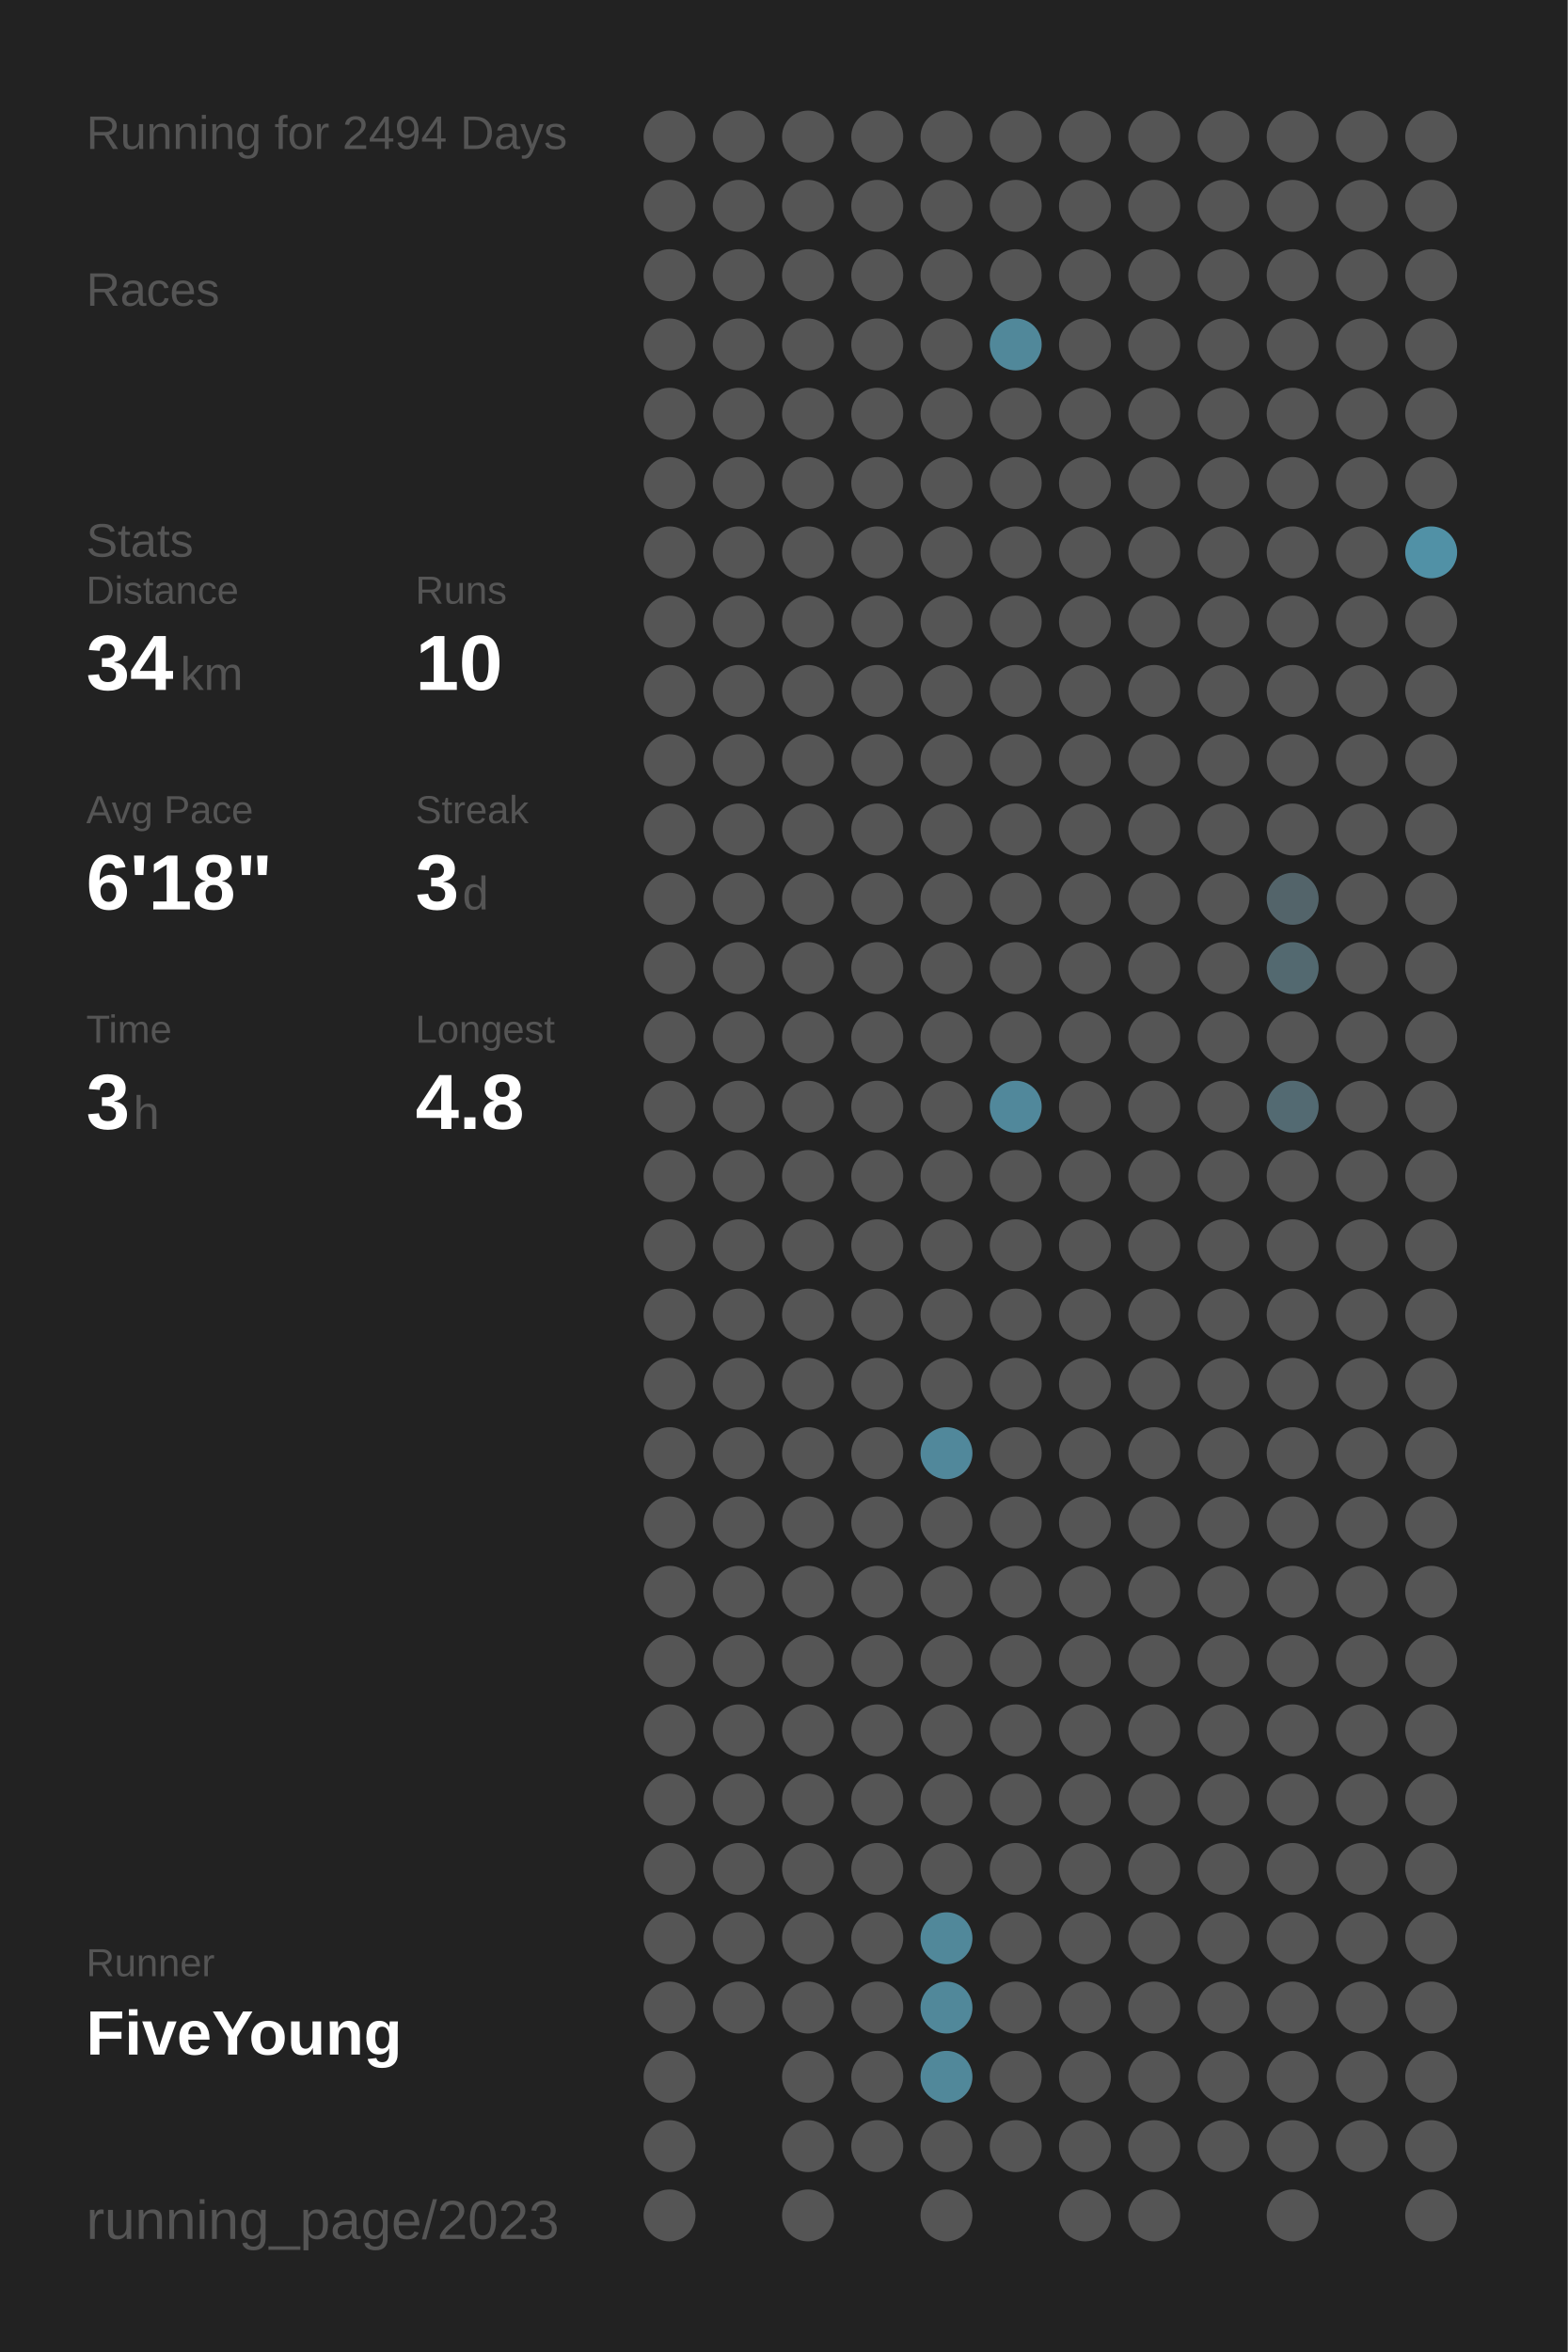
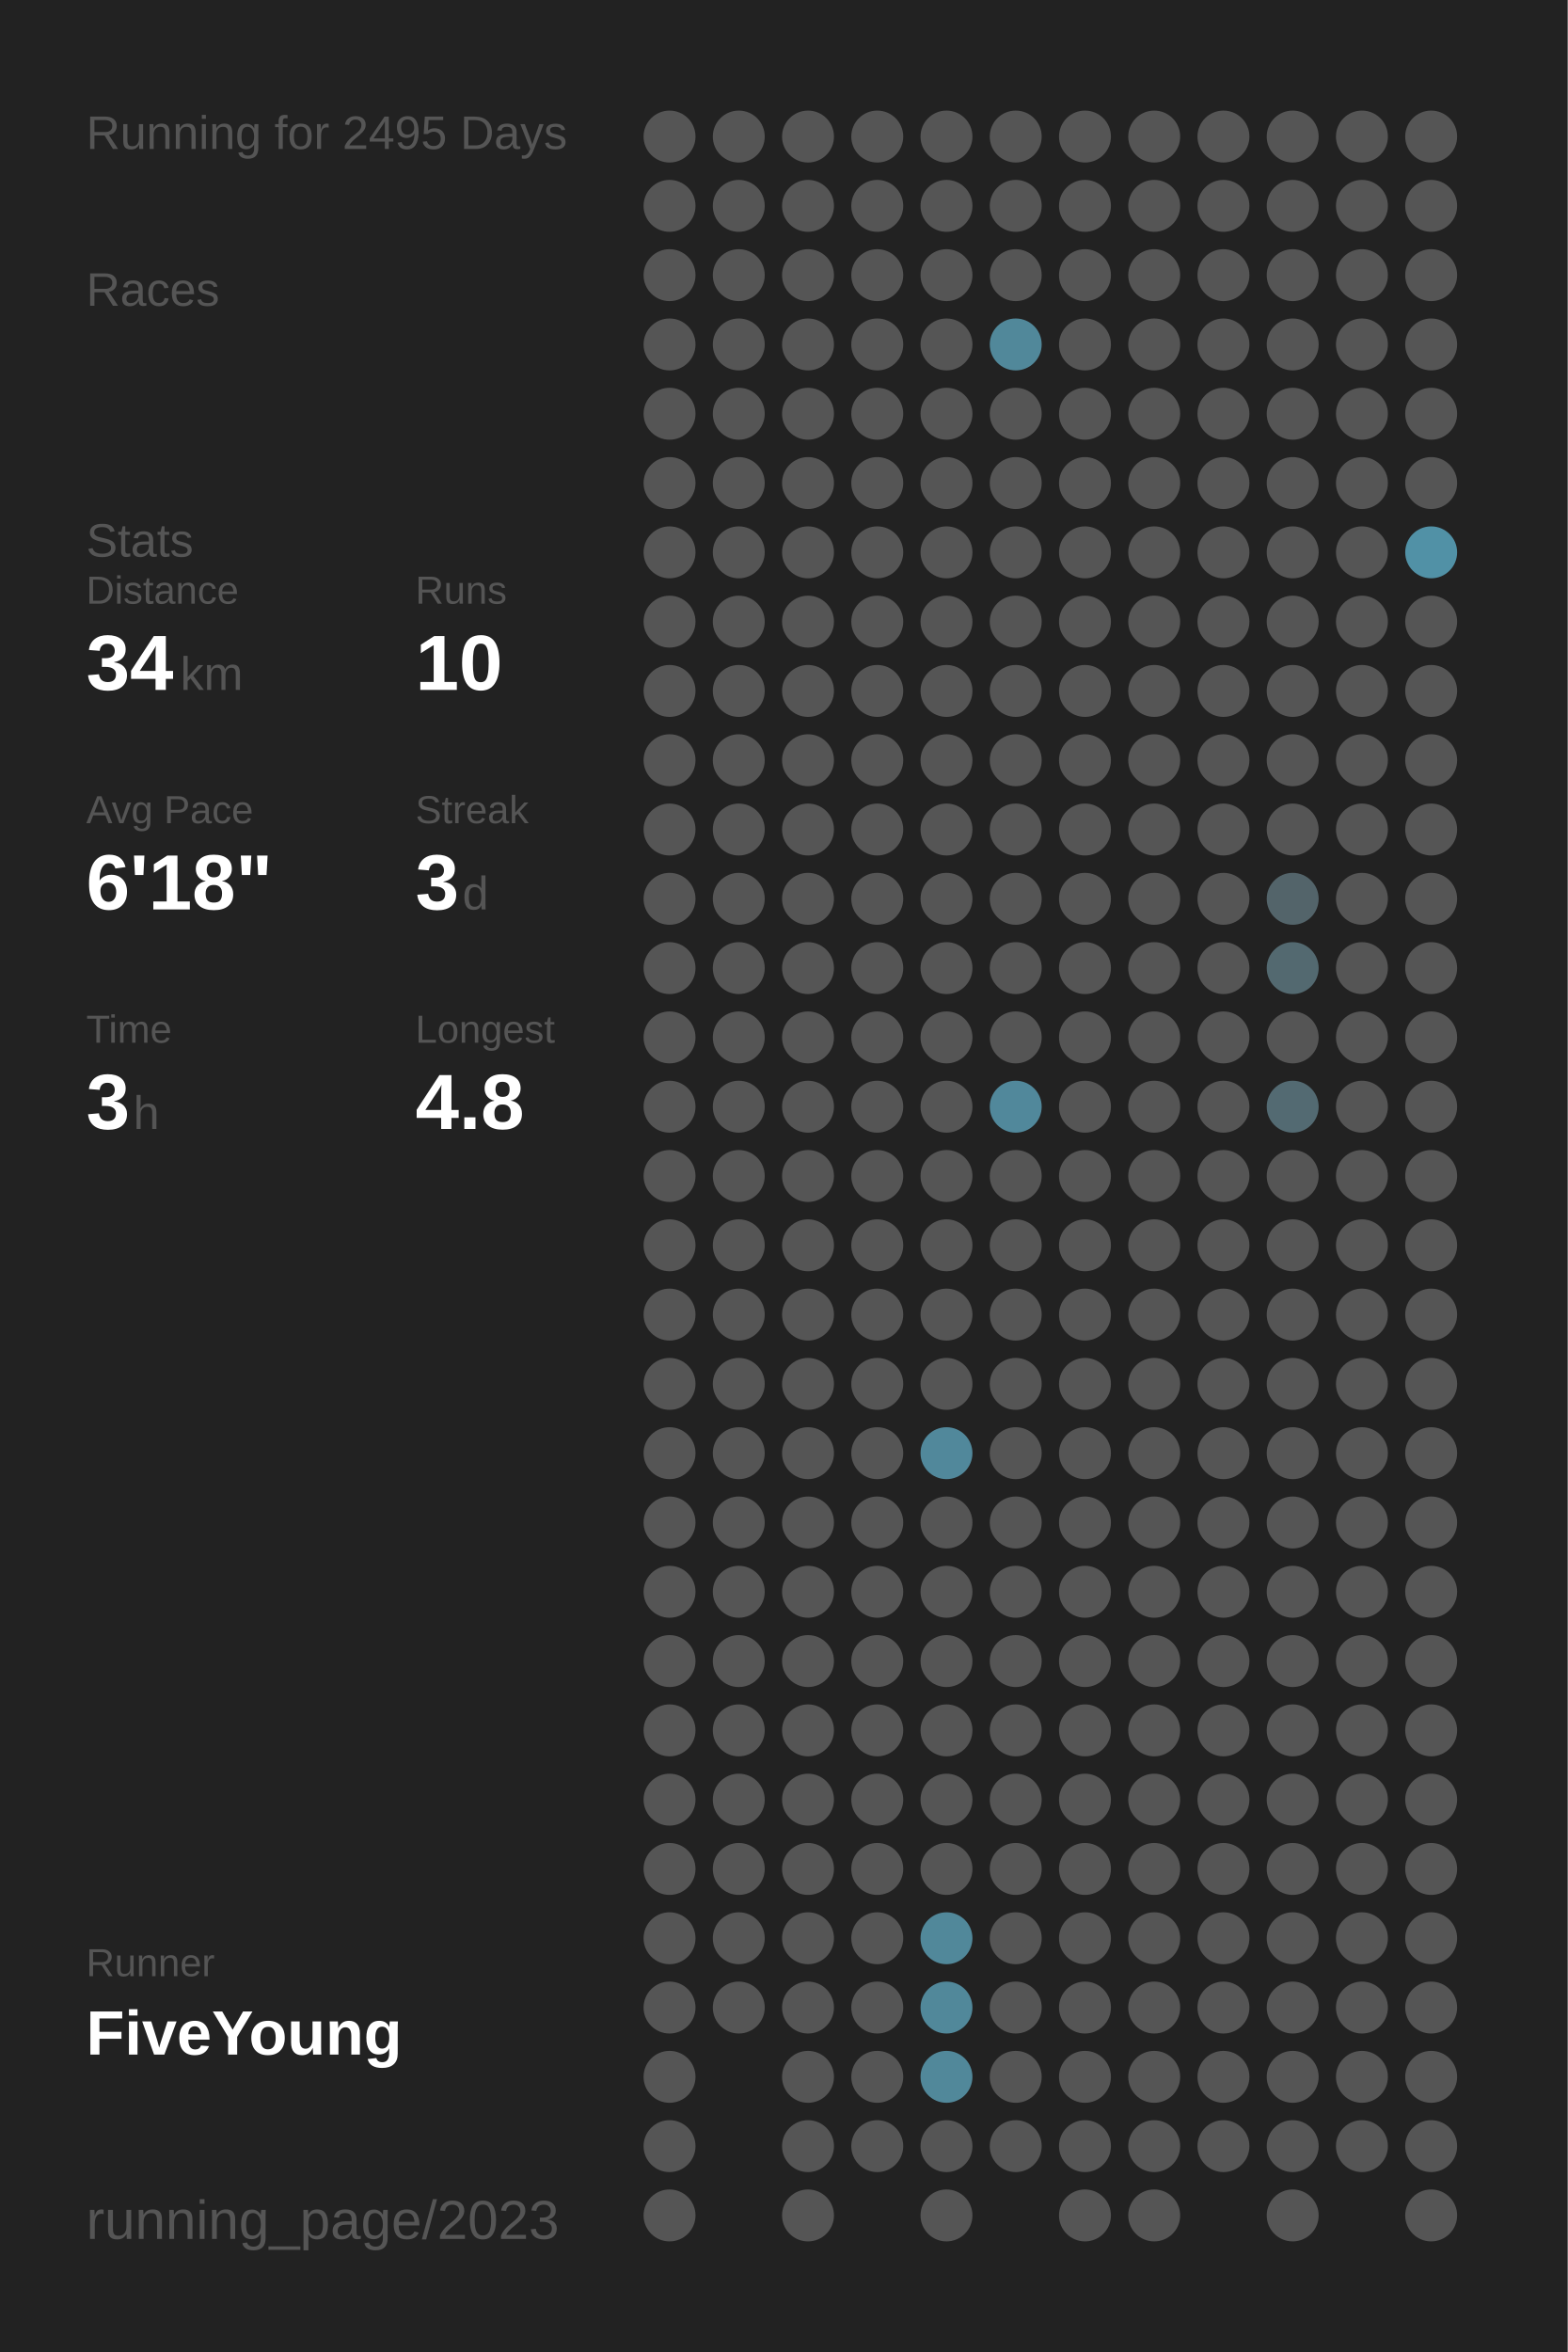
<svg xmlns="http://www.w3.org/2000/svg" baseProfile="full" height="300mm" version="1.1" viewBox="0,0,200,300" width="200mm">
  <defs />
  <rect fill="#222222" height="300" width="200" x="0" y="0" />
-   <text fill="#555555" style="font-size:6px; font-family:Arial;" x="11" y="19">Running for 2494 Days</text>
+   <text fill="#555555" style="font-size:6px; font-family:Arial;" x="11" y="19">Running for 2495 Days</text>
  <text fill="#555555" style="font-size:6px; font-family:Arial;" x="11" y="39">Races</text>
  <text fill="#555555" style="font-size:6px; font-family:Arial;" x="11" y="71">Stats</text>
  <text fill="#555555" style="font-size:5px; font-family:Arial;" x="11" y="77">Distance</text>
  <text fill="#FFFFFF" style="font-size:10px; font-family:Arial; font-weight:bold;" x="11" y="88">34</text>
  <text fill="#555555" style="font-size:6px; font-family:Arial;" x="23" y="88">km</text>
  <text fill="#555555" style="font-size:5px; font-family:Arial;" x="53" y="77">Runs</text>
  <text fill="#FFFFFF" style="font-size:10px; font-family:Arial; font-weight:bold;" x="53" y="88">10</text>
  <text fill="#555555" style="font-size:5px; font-family:Arial;" x="11" y="105">Avg Pace</text>
  <text fill="#FFFFFF" style="font-size:10px; font-family:Arial; font-weight:bold;" x="11" y="116">6'18"</text>
  <text fill="#555555" style="font-size:5px; font-family:Arial;" x="53" y="105">Streak</text>
  <text fill="#FFFFFF" style="font-size:10px; font-family:Arial; font-weight:bold;" x="53" y="116">3</text>
  <text fill="#555555" style="font-size:6px; font-family:Arial;" x="59" y="116">d</text>
  <text fill="#555555" style="font-size:5px; font-family:Arial;" x="11" y="133">Time</text>
  <text fill="#FFFFFF" style="font-size:10px; font-family:Arial; font-weight:bold;" x="11" y="144">3</text>
  <text fill="#555555" style="font-size:6px; font-family:Arial;" x="17" y="144">h</text>
  <text fill="#555555" style="font-size:5px; font-family:Arial;" x="53" y="133">Longest</text>
  <text fill="#FFFFFF" style="font-size:10px; font-family:Arial; font-weight:bold;" x="53" y="144">4.8</text>
  <text fill="#555555" style="font-size:5px; font-family:Arial;" x="11" y="252.065">Runner</text>
  <text fill="#FFFFFF" style="font-size:8px; font-family:Arial; font-weight:bold;" x="11" y="262.065">FiveYoung</text>
  <text fill="#555555" style="font-size:7px; font-family:Arial;" x="11" y="285.581">running_page/2023</text>
  <circle cx="85.417" cy="17.419" fill="#555555" r="3.312" />
  <circle cx="85.417" cy="26.258" fill="#555555" r="3.312" />
  <circle cx="85.417" cy="35.097" fill="#555555" r="3.312" />
  <circle cx="85.417" cy="43.935" fill="#555555" r="3.312" />
  <circle cx="85.417" cy="52.774" fill="#555555" r="3.312" />
  <circle cx="85.417" cy="61.613" fill="#555555" r="3.312" />
  <circle cx="85.417" cy="70.452" fill="#555555" r="3.312" />
  <circle cx="85.417" cy="79.29" fill="#555555" r="3.312" />
  <circle cx="85.417" cy="88.129" fill="#555555" r="3.312" />
  <circle cx="85.417" cy="96.968" fill="#555555" r="3.312" />
  <circle cx="85.417" cy="105.806" fill="#555555" r="3.312" />
  <circle cx="85.417" cy="114.645" fill="#555555" r="3.312" />
  <circle cx="85.417" cy="123.484" fill="#555555" r="3.312" />
  <circle cx="85.417" cy="132.323" fill="#555555" r="3.312" />
  <circle cx="85.417" cy="141.161" fill="#555555" r="3.312" />
  <circle cx="85.417" cy="150" fill="#555555" r="3.312" />
  <circle cx="85.417" cy="158.839" fill="#555555" r="3.312" />
  <circle cx="85.417" cy="167.677" fill="#555555" r="3.312" />
  <circle cx="85.417" cy="176.516" fill="#555555" r="3.312" />
  <circle cx="85.417" cy="185.355" fill="#555555" r="3.312" />
  <circle cx="85.417" cy="194.194" fill="#555555" r="3.312" />
  <circle cx="85.417" cy="203.032" fill="#555555" r="3.312" />
  <circle cx="85.417" cy="211.871" fill="#555555" r="3.312" />
  <circle cx="85.417" cy="220.71" fill="#555555" r="3.312" />
  <circle cx="85.417" cy="229.548" fill="#555555" r="3.312" />
  <circle cx="85.417" cy="238.387" fill="#555555" r="3.312" />
  <circle cx="85.417" cy="247.226" fill="#555555" r="3.312" />
  <circle cx="85.417" cy="256.065" fill="#555555" r="3.312" />
  <circle cx="85.417" cy="264.903" fill="#555555" r="3.312" />
  <circle cx="85.417" cy="273.742" fill="#555555" r="3.312" />
  <circle cx="85.417" cy="282.581" fill="#555555" r="3.312" />
  <circle cx="94.25" cy="17.419" fill="#555555" r="3.312" />
  <circle cx="94.25" cy="26.258" fill="#555555" r="3.312" />
  <circle cx="94.25" cy="35.097" fill="#555555" r="3.312" />
  <circle cx="94.25" cy="43.935" fill="#555555" r="3.312" />
  <circle cx="94.25" cy="52.774" fill="#555555" r="3.312" />
  <circle cx="94.25" cy="61.613" fill="#555555" r="3.312" />
  <circle cx="94.25" cy="70.452" fill="#555555" r="3.312" />
  <circle cx="94.25" cy="79.29" fill="#555555" r="3.312" />
  <circle cx="94.25" cy="88.129" fill="#555555" r="3.312" />
  <circle cx="94.25" cy="96.968" fill="#555555" r="3.312" />
  <circle cx="94.25" cy="105.806" fill="#555555" r="3.312" />
  <circle cx="94.25" cy="114.645" fill="#555555" r="3.312" />
  <circle cx="94.25" cy="123.484" fill="#555555" r="3.312" />
  <circle cx="94.25" cy="132.323" fill="#555555" r="3.312" />
  <circle cx="94.25" cy="141.161" fill="#555555" r="3.312" />
  <circle cx="94.25" cy="150" fill="#555555" r="3.312" />
  <circle cx="94.25" cy="158.839" fill="#555555" r="3.312" />
  <circle cx="94.25" cy="167.677" fill="#555555" r="3.312" />
  <circle cx="94.25" cy="176.516" fill="#555555" r="3.312" />
  <circle cx="94.25" cy="185.355" fill="#555555" r="3.312" />
  <circle cx="94.25" cy="194.194" fill="#555555" r="3.312" />
  <circle cx="94.25" cy="203.032" fill="#555555" r="3.312" />
  <circle cx="94.25" cy="211.871" fill="#555555" r="3.312" />
  <circle cx="94.25" cy="220.71" fill="#555555" r="3.312" />
  <circle cx="94.25" cy="229.548" fill="#555555" r="3.312" />
  <circle cx="94.25" cy="238.387" fill="#555555" r="3.312" />
  <circle cx="94.25" cy="247.226" fill="#555555" r="3.312" />
  <circle cx="94.25" cy="256.065" fill="#555555" r="3.312" />
  <circle cx="103.083" cy="17.419" fill="#555555" r="3.312" />
  <circle cx="103.083" cy="26.258" fill="#555555" r="3.312" />
  <circle cx="103.083" cy="35.097" fill="#555555" r="3.312" />
  <circle cx="103.083" cy="43.935" fill="#555555" r="3.312" />
  <circle cx="103.083" cy="52.774" fill="#555555" r="3.312" />
  <circle cx="103.083" cy="61.613" fill="#555555" r="3.312" />
  <circle cx="103.083" cy="70.452" fill="#555555" r="3.312" />
  <circle cx="103.083" cy="79.29" fill="#555555" r="3.312" />
  <circle cx="103.083" cy="88.129" fill="#555555" r="3.312" />
  <circle cx="103.083" cy="96.968" fill="#555555" r="3.312" />
  <circle cx="103.083" cy="105.806" fill="#555555" r="3.312" />
  <circle cx="103.083" cy="114.645" fill="#555555" r="3.312" />
  <circle cx="103.083" cy="123.484" fill="#555555" r="3.312" />
  <circle cx="103.083" cy="132.323" fill="#555555" r="3.312" />
  <circle cx="103.083" cy="141.161" fill="#555555" r="3.312" />
  <circle cx="103.083" cy="150" fill="#555555" r="3.312" />
  <circle cx="103.083" cy="158.839" fill="#555555" r="3.312" />
  <circle cx="103.083" cy="167.677" fill="#555555" r="3.312" />
  <circle cx="103.083" cy="176.516" fill="#555555" r="3.312" />
  <circle cx="103.083" cy="185.355" fill="#555555" r="3.312" />
  <circle cx="103.083" cy="194.194" fill="#555555" r="3.312" />
  <circle cx="103.083" cy="203.032" fill="#555555" r="3.312" />
  <circle cx="103.083" cy="211.871" fill="#555555" r="3.312" />
  <circle cx="103.083" cy="220.71" fill="#555555" r="3.312" />
  <circle cx="103.083" cy="229.548" fill="#555555" r="3.312" />
  <circle cx="103.083" cy="238.387" fill="#555555" r="3.312" />
  <circle cx="103.083" cy="247.226" fill="#555555" r="3.312" />
  <circle cx="103.083" cy="256.065" fill="#555555" r="3.312" />
  <circle cx="103.083" cy="264.903" fill="#555555" r="3.312" />
  <circle cx="103.083" cy="273.742" fill="#555555" r="3.312" />
  <circle cx="103.083" cy="282.581" fill="#555555" r="3.312" />
  <circle cx="111.917" cy="17.419" fill="#555555" r="3.312" />
  <circle cx="111.917" cy="26.258" fill="#555555" r="3.312" />
  <circle cx="111.917" cy="35.097" fill="#555555" r="3.312" />
  <circle cx="111.917" cy="43.935" fill="#555555" r="3.312" />
  <circle cx="111.917" cy="52.774" fill="#555555" r="3.312" />
  <circle cx="111.917" cy="61.613" fill="#555555" r="3.312" />
  <circle cx="111.917" cy="70.452" fill="#555555" r="3.312" />
  <circle cx="111.917" cy="79.29" fill="#555555" r="3.312" />
  <circle cx="111.917" cy="88.129" fill="#555555" r="3.312" />
  <circle cx="111.917" cy="96.968" fill="#555555" r="3.312" />
  <circle cx="111.917" cy="105.806" fill="#555555" r="3.312" />
  <circle cx="111.917" cy="114.645" fill="#555555" r="3.312" />
  <circle cx="111.917" cy="123.484" fill="#555555" r="3.312" />
  <circle cx="111.917" cy="132.323" fill="#555555" r="3.312" />
  <circle cx="111.917" cy="141.161" fill="#555555" r="3.312" />
  <circle cx="111.917" cy="150" fill="#555555" r="3.312" />
  <circle cx="111.917" cy="158.839" fill="#555555" r="3.312" />
  <circle cx="111.917" cy="167.677" fill="#555555" r="3.312" />
  <circle cx="111.917" cy="176.516" fill="#555555" r="3.312" />
  <circle cx="111.917" cy="185.355" fill="#555555" r="3.312" />
  <circle cx="111.917" cy="194.194" fill="#555555" r="3.312" />
  <circle cx="111.917" cy="203.032" fill="#555555" r="3.312" />
  <circle cx="111.917" cy="211.871" fill="#555555" r="3.312" />
  <circle cx="111.917" cy="220.71" fill="#555555" r="3.312" />
  <circle cx="111.917" cy="229.548" fill="#555555" r="3.312" />
  <circle cx="111.917" cy="238.387" fill="#555555" r="3.312" />
  <circle cx="111.917" cy="247.226" fill="#555555" r="3.312" />
  <circle cx="111.917" cy="256.065" fill="#555555" r="3.312" />
  <circle cx="111.917" cy="264.903" fill="#555555" r="3.312" />
  <circle cx="111.917" cy="273.742" fill="#555555" r="3.312" />
  <circle cx="120.75" cy="17.419" fill="#555555" r="3.312" />
  <circle cx="120.75" cy="26.258" fill="#555555" r="3.312" />
  <circle cx="120.75" cy="35.097" fill="#555555" r="3.312" />
  <circle cx="120.75" cy="43.935" fill="#555555" r="3.312" />
  <circle cx="120.75" cy="52.774" fill="#555555" r="3.312" />
  <circle cx="120.75" cy="61.613" fill="#555555" r="3.312" />
  <circle cx="120.75" cy="70.452" fill="#555555" r="3.312" />
  <circle cx="120.75" cy="79.29" fill="#555555" r="3.312" />
  <circle cx="120.75" cy="88.129" fill="#555555" r="3.312" />
  <circle cx="120.75" cy="96.968" fill="#555555" r="3.312" />
  <circle cx="120.75" cy="105.806" fill="#555555" r="3.312" />
  <circle cx="120.75" cy="114.645" fill="#555555" r="3.312" />
  <circle cx="120.75" cy="123.484" fill="#555555" r="3.312" />
  <circle cx="120.75" cy="132.323" fill="#555555" r="3.312" />
  <circle cx="120.75" cy="141.161" fill="#555555" r="3.312" />
  <circle cx="120.75" cy="150" fill="#555555" r="3.312" />
  <circle cx="120.75" cy="158.839" fill="#555555" r="3.312" />
  <circle cx="120.75" cy="167.677" fill="#555555" r="3.312" />
  <circle cx="120.75" cy="176.516" fill="#555555" r="3.312" />
  <circle cx="120.75" cy="185.355" fill="#51889b" r="3.312" />
  <circle cx="120.75" cy="194.194" fill="#555555" r="3.312" />
  <circle cx="120.75" cy="203.032" fill="#555555" r="3.312" />
  <circle cx="120.75" cy="211.871" fill="#555555" r="3.312" />
  <circle cx="120.75" cy="220.71" fill="#555555" r="3.312" />
  <circle cx="120.75" cy="229.548" fill="#555555" r="3.312" />
  <circle cx="120.75" cy="238.387" fill="#555555" r="3.312" />
  <circle cx="120.75" cy="247.226" fill="#51889a" r="3.312" />
  <circle cx="120.75" cy="256.065" fill="#51889a" r="3.312" />
  <circle cx="120.75" cy="264.903" fill="#51889a" r="3.312" />
  <circle cx="120.75" cy="273.742" fill="#555555" r="3.312" />
  <circle cx="120.75" cy="282.581" fill="#555555" r="3.312" />
  <circle cx="129.583" cy="17.419" fill="#555555" r="3.312" />
  <circle cx="129.583" cy="26.258" fill="#555555" r="3.312" />
  <circle cx="129.583" cy="35.097" fill="#555555" r="3.312" />
  <circle cx="129.583" cy="43.935" fill="#51889a" r="3.312" />
  <circle cx="129.583" cy="52.774" fill="#555555" r="3.312" />
  <circle cx="129.583" cy="61.613" fill="#555555" r="3.312" />
  <circle cx="129.583" cy="70.452" fill="#555555" r="3.312" />
  <circle cx="129.583" cy="79.29" fill="#555555" r="3.312" />
  <circle cx="129.583" cy="88.129" fill="#555555" r="3.312" />
  <circle cx="129.583" cy="96.968" fill="#555555" r="3.312" />
  <circle cx="129.583" cy="105.806" fill="#555555" r="3.312" />
  <circle cx="129.583" cy="114.645" fill="#555555" r="3.312" />
  <circle cx="129.583" cy="123.484" fill="#555555" r="3.312" />
  <circle cx="129.583" cy="132.323" fill="#555555" r="3.312" />
  <circle cx="129.583" cy="141.161" fill="#51889b" r="3.312" />
  <circle cx="129.583" cy="150" fill="#555555" r="3.312" />
  <circle cx="129.583" cy="158.839" fill="#555555" r="3.312" />
  <circle cx="129.583" cy="167.677" fill="#555555" r="3.312" />
  <circle cx="129.583" cy="176.516" fill="#555555" r="3.312" />
  <circle cx="129.583" cy="185.355" fill="#555555" r="3.312" />
  <circle cx="129.583" cy="194.194" fill="#555555" r="3.312" />
  <circle cx="129.583" cy="203.032" fill="#555555" r="3.312" />
  <circle cx="129.583" cy="211.871" fill="#555555" r="3.312" />
  <circle cx="129.583" cy="220.71" fill="#555555" r="3.312" />
  <circle cx="129.583" cy="229.548" fill="#555555" r="3.312" />
  <circle cx="129.583" cy="238.387" fill="#555555" r="3.312" />
  <circle cx="129.583" cy="247.226" fill="#555555" r="3.312" />
  <circle cx="129.583" cy="256.065" fill="#555555" r="3.312" />
  <circle cx="129.583" cy="264.903" fill="#555555" r="3.312" />
  <circle cx="129.583" cy="273.742" fill="#555555" r="3.312" />
  <circle cx="138.417" cy="17.419" fill="#555555" r="3.312" />
  <circle cx="138.417" cy="26.258" fill="#555555" r="3.312" />
  <circle cx="138.417" cy="35.097" fill="#555555" r="3.312" />
  <circle cx="138.417" cy="43.935" fill="#555555" r="3.312" />
  <circle cx="138.417" cy="52.774" fill="#555555" r="3.312" />
  <circle cx="138.417" cy="61.613" fill="#555555" r="3.312" />
  <circle cx="138.417" cy="70.452" fill="#555555" r="3.312" />
  <circle cx="138.417" cy="79.29" fill="#555555" r="3.312" />
  <circle cx="138.417" cy="88.129" fill="#555555" r="3.312" />
  <circle cx="138.417" cy="96.968" fill="#555555" r="3.312" />
  <circle cx="138.417" cy="105.806" fill="#555555" r="3.312" />
  <circle cx="138.417" cy="114.645" fill="#555555" r="3.312" />
  <circle cx="138.417" cy="123.484" fill="#555555" r="3.312" />
  <circle cx="138.417" cy="132.323" fill="#555555" r="3.312" />
  <circle cx="138.417" cy="141.161" fill="#555555" r="3.312" />
  <circle cx="138.417" cy="150" fill="#555555" r="3.312" />
  <circle cx="138.417" cy="158.839" fill="#555555" r="3.312" />
  <circle cx="138.417" cy="167.677" fill="#555555" r="3.312" />
  <circle cx="138.417" cy="176.516" fill="#555555" r="3.312" />
  <circle cx="138.417" cy="185.355" fill="#555555" r="3.312" />
  <circle cx="138.417" cy="194.194" fill="#555555" r="3.312" />
  <circle cx="138.417" cy="203.032" fill="#555555" r="3.312" />
  <circle cx="138.417" cy="211.871" fill="#555555" r="3.312" />
  <circle cx="138.417" cy="220.71" fill="#555555" r="3.312" />
  <circle cx="138.417" cy="229.548" fill="#555555" r="3.312" />
  <circle cx="138.417" cy="238.387" fill="#555555" r="3.312" />
  <circle cx="138.417" cy="247.226" fill="#555555" r="3.312" />
  <circle cx="138.417" cy="256.065" fill="#555555" r="3.312" />
  <circle cx="138.417" cy="264.903" fill="#555555" r="3.312" />
  <circle cx="138.417" cy="273.742" fill="#555555" r="3.312" />
  <circle cx="138.417" cy="282.581" fill="#555555" r="3.312" />
  <circle cx="147.25" cy="17.419" fill="#555555" r="3.312" />
  <circle cx="147.25" cy="26.258" fill="#555555" r="3.312" />
  <circle cx="147.25" cy="35.097" fill="#555555" r="3.312" />
  <circle cx="147.25" cy="43.935" fill="#555555" r="3.312" />
  <circle cx="147.25" cy="52.774" fill="#555555" r="3.312" />
  <circle cx="147.25" cy="61.613" fill="#555555" r="3.312" />
  <circle cx="147.25" cy="70.452" fill="#555555" r="3.312" />
  <circle cx="147.25" cy="79.29" fill="#555555" r="3.312" />
  <circle cx="147.25" cy="88.129" fill="#555555" r="3.312" />
  <circle cx="147.25" cy="96.968" fill="#555555" r="3.312" />
  <circle cx="147.25" cy="105.806" fill="#555555" r="3.312" />
  <circle cx="147.25" cy="114.645" fill="#555555" r="3.312" />
  <circle cx="147.25" cy="123.484" fill="#555555" r="3.312" />
  <circle cx="147.25" cy="132.323" fill="#555555" r="3.312" />
  <circle cx="147.25" cy="141.161" fill="#555555" r="3.312" />
  <circle cx="147.25" cy="150" fill="#555555" r="3.312" />
  <circle cx="147.25" cy="158.839" fill="#555555" r="3.312" />
  <circle cx="147.25" cy="167.677" fill="#555555" r="3.312" />
  <circle cx="147.25" cy="176.516" fill="#555555" r="3.312" />
  <circle cx="147.25" cy="185.355" fill="#555555" r="3.312" />
  <circle cx="147.25" cy="194.194" fill="#555555" r="3.312" />
  <circle cx="147.25" cy="203.032" fill="#555555" r="3.312" />
  <circle cx="147.25" cy="211.871" fill="#555555" r="3.312" />
  <circle cx="147.25" cy="220.71" fill="#555555" r="3.312" />
  <circle cx="147.25" cy="229.548" fill="#555555" r="3.312" />
  <circle cx="147.25" cy="238.387" fill="#555555" r="3.312" />
  <circle cx="147.25" cy="247.226" fill="#555555" r="3.312" />
  <circle cx="147.25" cy="256.065" fill="#555555" r="3.312" />
  <circle cx="147.25" cy="264.903" fill="#555555" r="3.312" />
  <circle cx="147.25" cy="273.742" fill="#555555" r="3.312" />
  <circle cx="147.25" cy="282.581" fill="#555555" r="3.312" />
  <circle cx="156.083" cy="17.419" fill="#555555" r="3.312" />
  <circle cx="156.083" cy="26.258" fill="#555555" r="3.312" />
  <circle cx="156.083" cy="35.097" fill="#555555" r="3.312" />
  <circle cx="156.083" cy="43.935" fill="#555555" r="3.312" />
  <circle cx="156.083" cy="52.774" fill="#555555" r="3.312" />
  <circle cx="156.083" cy="61.613" fill="#555555" r="3.312" />
  <circle cx="156.083" cy="70.452" fill="#555555" r="3.312" />
  <circle cx="156.083" cy="79.29" fill="#555555" r="3.312" />
  <circle cx="156.083" cy="88.129" fill="#555555" r="3.312" />
  <circle cx="156.083" cy="96.968" fill="#555555" r="3.312" />
  <circle cx="156.083" cy="105.806" fill="#555555" r="3.312" />
  <circle cx="156.083" cy="114.645" fill="#555555" r="3.312" />
  <circle cx="156.083" cy="123.484" fill="#555555" r="3.312" />
  <circle cx="156.083" cy="132.323" fill="#555555" r="3.312" />
  <circle cx="156.083" cy="141.161" fill="#555555" r="3.312" />
  <circle cx="156.083" cy="150" fill="#555555" r="3.312" />
  <circle cx="156.083" cy="158.839" fill="#555555" r="3.312" />
  <circle cx="156.083" cy="167.677" fill="#555555" r="3.312" />
  <circle cx="156.083" cy="176.516" fill="#555555" r="3.312" />
  <circle cx="156.083" cy="185.355" fill="#555555" r="3.312" />
  <circle cx="156.083" cy="194.194" fill="#555555" r="3.312" />
  <circle cx="156.083" cy="203.032" fill="#555555" r="3.312" />
  <circle cx="156.083" cy="211.871" fill="#555555" r="3.312" />
  <circle cx="156.083" cy="220.71" fill="#555555" r="3.312" />
  <circle cx="156.083" cy="229.548" fill="#555555" r="3.312" />
  <circle cx="156.083" cy="238.387" fill="#555555" r="3.312" />
  <circle cx="156.083" cy="247.226" fill="#555555" r="3.312" />
  <circle cx="156.083" cy="256.065" fill="#555555" r="3.312" />
  <circle cx="156.083" cy="264.903" fill="#555555" r="3.312" />
  <circle cx="156.083" cy="273.742" fill="#555555" r="3.312" />
  <circle cx="164.917" cy="17.419" fill="#555555" r="3.312" />
  <circle cx="164.917" cy="26.258" fill="#555555" r="3.312" />
  <circle cx="164.917" cy="35.097" fill="#555555" r="3.312" />
  <circle cx="164.917" cy="43.935" fill="#555555" r="3.312" />
  <circle cx="164.917" cy="52.774" fill="#555555" r="3.312" />
  <circle cx="164.917" cy="61.613" fill="#555555" r="3.312" />
  <circle cx="164.917" cy="70.452" fill="#555555" r="3.312" />
  <circle cx="164.917" cy="79.29" fill="#555555" r="3.312" />
  <circle cx="164.917" cy="88.129" fill="#555555" r="3.312" />
  <circle cx="164.917" cy="96.968" fill="#555555" r="3.312" />
  <circle cx="164.917" cy="105.806" fill="#555555" r="3.312" />
  <circle cx="164.917" cy="114.645" fill="#53646a" r="3.312" />
  <circle cx="164.917" cy="123.484" fill="#536970" r="3.312" />
  <circle cx="164.917" cy="132.323" fill="#555555" r="3.312" />
  <circle cx="164.917" cy="141.161" fill="#536a72" r="3.312" />
  <circle cx="164.917" cy="150" fill="#555555" r="3.312" />
  <circle cx="164.917" cy="158.839" fill="#555555" r="3.312" />
  <circle cx="164.917" cy="167.677" fill="#555555" r="3.312" />
  <circle cx="164.917" cy="176.516" fill="#555555" r="3.312" />
  <circle cx="164.917" cy="185.355" fill="#555555" r="3.312" />
  <circle cx="164.917" cy="194.194" fill="#555555" r="3.312" />
  <circle cx="164.917" cy="203.032" fill="#555555" r="3.312" />
  <circle cx="164.917" cy="211.871" fill="#555555" r="3.312" />
  <circle cx="164.917" cy="220.71" fill="#555555" r="3.312" />
  <circle cx="164.917" cy="229.548" fill="#555555" r="3.312" />
  <circle cx="164.917" cy="238.387" fill="#555555" r="3.312" />
  <circle cx="164.917" cy="247.226" fill="#555555" r="3.312" />
  <circle cx="164.917" cy="256.065" fill="#555555" r="3.312" />
  <circle cx="164.917" cy="264.903" fill="#555555" r="3.312" />
  <circle cx="164.917" cy="273.742" fill="#555555" r="3.312" />
  <circle cx="164.917" cy="282.581" fill="#555555" r="3.312" />
  <circle cx="173.75" cy="17.419" fill="#555555" r="3.312" />
  <circle cx="173.75" cy="26.258" fill="#555555" r="3.312" />
  <circle cx="173.75" cy="35.097" fill="#555555" r="3.312" />
  <circle cx="173.75" cy="43.935" fill="#555555" r="3.312" />
  <circle cx="173.75" cy="52.774" fill="#555555" r="3.312" />
  <circle cx="173.75" cy="61.613" fill="#555555" r="3.312" />
  <circle cx="173.75" cy="70.452" fill="#555555" r="3.312" />
  <circle cx="173.75" cy="79.29" fill="#555555" r="3.312" />
  <circle cx="173.75" cy="88.129" fill="#555555" r="3.312" />
  <circle cx="173.75" cy="96.968" fill="#555555" r="3.312" />
  <circle cx="173.75" cy="105.806" fill="#555555" r="3.312" />
  <circle cx="173.75" cy="114.645" fill="#555555" r="3.312" />
  <circle cx="173.75" cy="123.484" fill="#555555" r="3.312" />
  <circle cx="173.75" cy="132.323" fill="#555555" r="3.312" />
  <circle cx="173.75" cy="141.161" fill="#555555" r="3.312" />
  <circle cx="173.75" cy="150" fill="#555555" r="3.312" />
  <circle cx="173.75" cy="158.839" fill="#555555" r="3.312" />
  <circle cx="173.75" cy="167.677" fill="#555555" r="3.312" />
  <circle cx="173.75" cy="176.516" fill="#555555" r="3.312" />
  <circle cx="173.75" cy="185.355" fill="#555555" r="3.312" />
  <circle cx="173.75" cy="194.194" fill="#555555" r="3.312" />
  <circle cx="173.75" cy="203.032" fill="#555555" r="3.312" />
  <circle cx="173.75" cy="211.871" fill="#555555" r="3.312" />
  <circle cx="173.75" cy="220.71" fill="#555555" r="3.312" />
  <circle cx="173.75" cy="229.548" fill="#555555" r="3.312" />
  <circle cx="173.75" cy="238.387" fill="#555555" r="3.312" />
  <circle cx="173.75" cy="247.226" fill="#555555" r="3.312" />
  <circle cx="173.75" cy="256.065" fill="#555555" r="3.312" />
  <circle cx="173.75" cy="264.903" fill="#555555" r="3.312" />
  <circle cx="173.75" cy="273.742" fill="#555555" r="3.312" />
  <circle cx="182.583" cy="17.419" fill="#555555" r="3.312" />
  <circle cx="182.583" cy="26.258" fill="#555555" r="3.312" />
  <circle cx="182.583" cy="35.097" fill="#555555" r="3.312" />
  <circle cx="182.583" cy="43.935" fill="#555555" r="3.312" />
  <circle cx="182.583" cy="52.774" fill="#555555" r="3.312" />
  <circle cx="182.583" cy="61.613" fill="#555555" r="3.312" />
  <circle cx="182.583" cy="70.452" fill="#5191a6" r="3.312" />
  <circle cx="182.583" cy="79.29" fill="#555555" r="3.312" />
  <circle cx="182.583" cy="88.129" fill="#555555" r="3.312" />
  <circle cx="182.583" cy="96.968" fill="#555555" r="3.312" />
  <circle cx="182.583" cy="105.806" fill="#555555" r="3.312" />
  <circle cx="182.583" cy="114.645" fill="#555555" r="3.312" />
  <circle cx="182.583" cy="123.484" fill="#555555" r="3.312" />
  <circle cx="182.583" cy="132.323" fill="#555555" r="3.312" />
  <circle cx="182.583" cy="141.161" fill="#555555" r="3.312" />
  <circle cx="182.583" cy="150" fill="#555555" r="3.312" />
  <circle cx="182.583" cy="158.839" fill="#555555" r="3.312" />
  <circle cx="182.583" cy="167.677" fill="#555555" r="3.312" />
  <circle cx="182.583" cy="176.516" fill="#555555" r="3.312" />
  <circle cx="182.583" cy="185.355" fill="#555555" r="3.312" />
  <circle cx="182.583" cy="194.194" fill="#555555" r="3.312" />
  <circle cx="182.583" cy="203.032" fill="#555555" r="3.312" />
  <circle cx="182.583" cy="211.871" fill="#555555" r="3.312" />
  <circle cx="182.583" cy="220.71" fill="#555555" r="3.312" />
  <circle cx="182.583" cy="229.548" fill="#555555" r="3.312" />
  <circle cx="182.583" cy="238.387" fill="#555555" r="3.312" />
  <circle cx="182.583" cy="247.226" fill="#555555" r="3.312" />
  <circle cx="182.583" cy="256.065" fill="#555555" r="3.312" />
  <circle cx="182.583" cy="264.903" fill="#555555" r="3.312" />
  <circle cx="182.583" cy="273.742" fill="#555555" r="3.312" />
  <circle cx="182.583" cy="282.581" fill="#555555" r="3.312" />
</svg>
